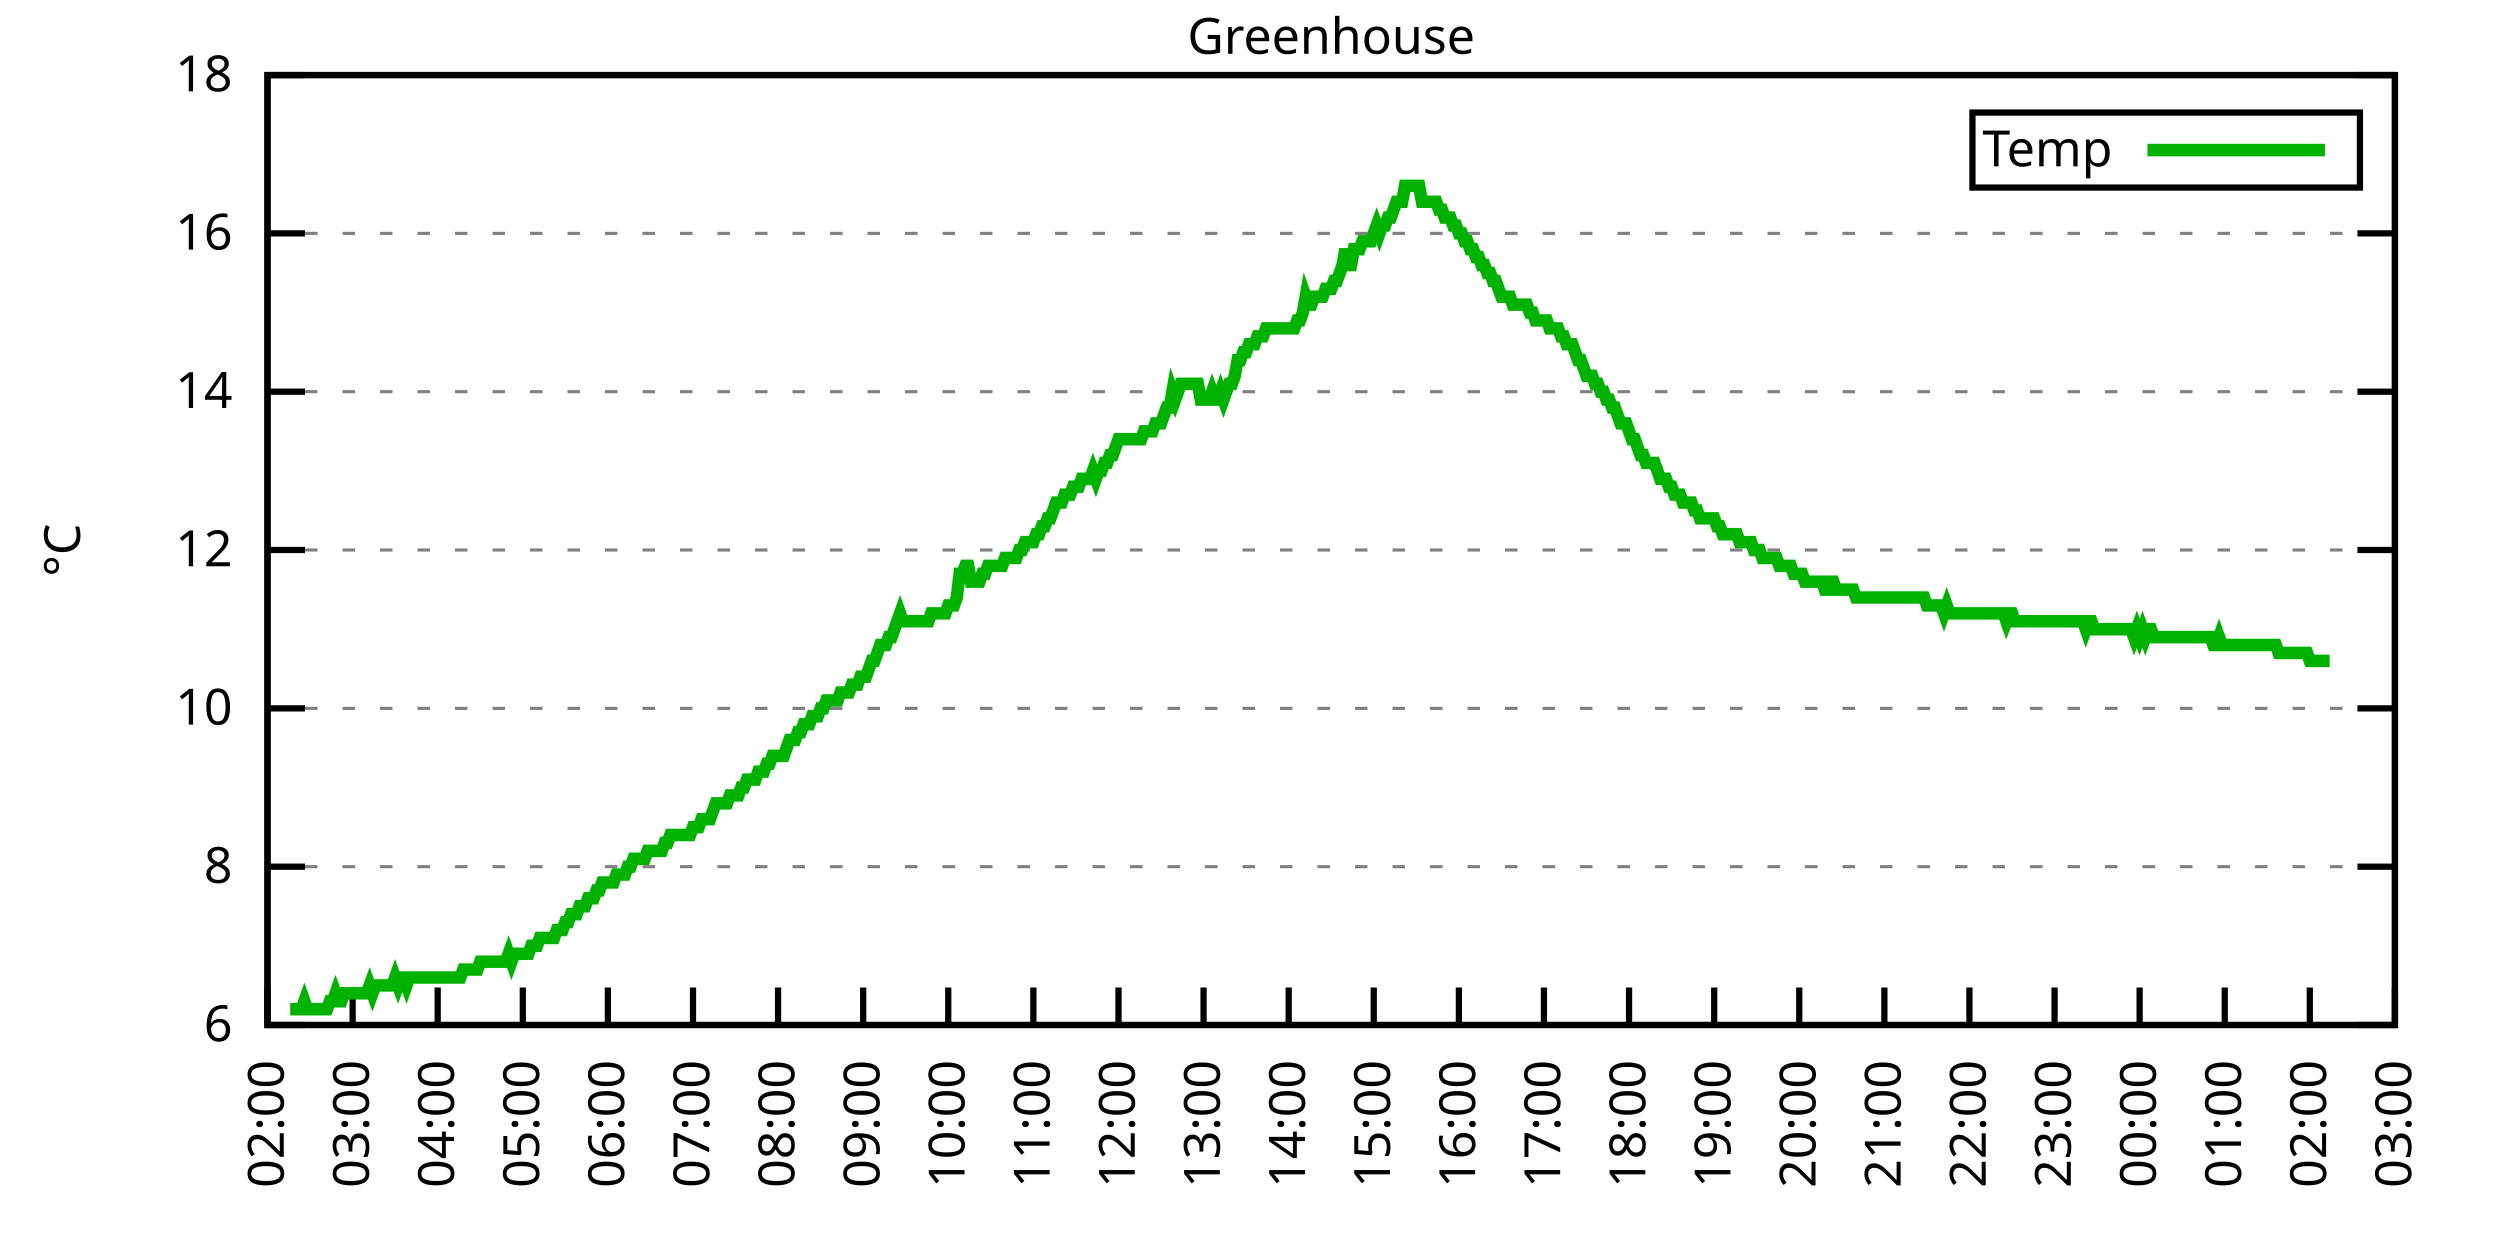
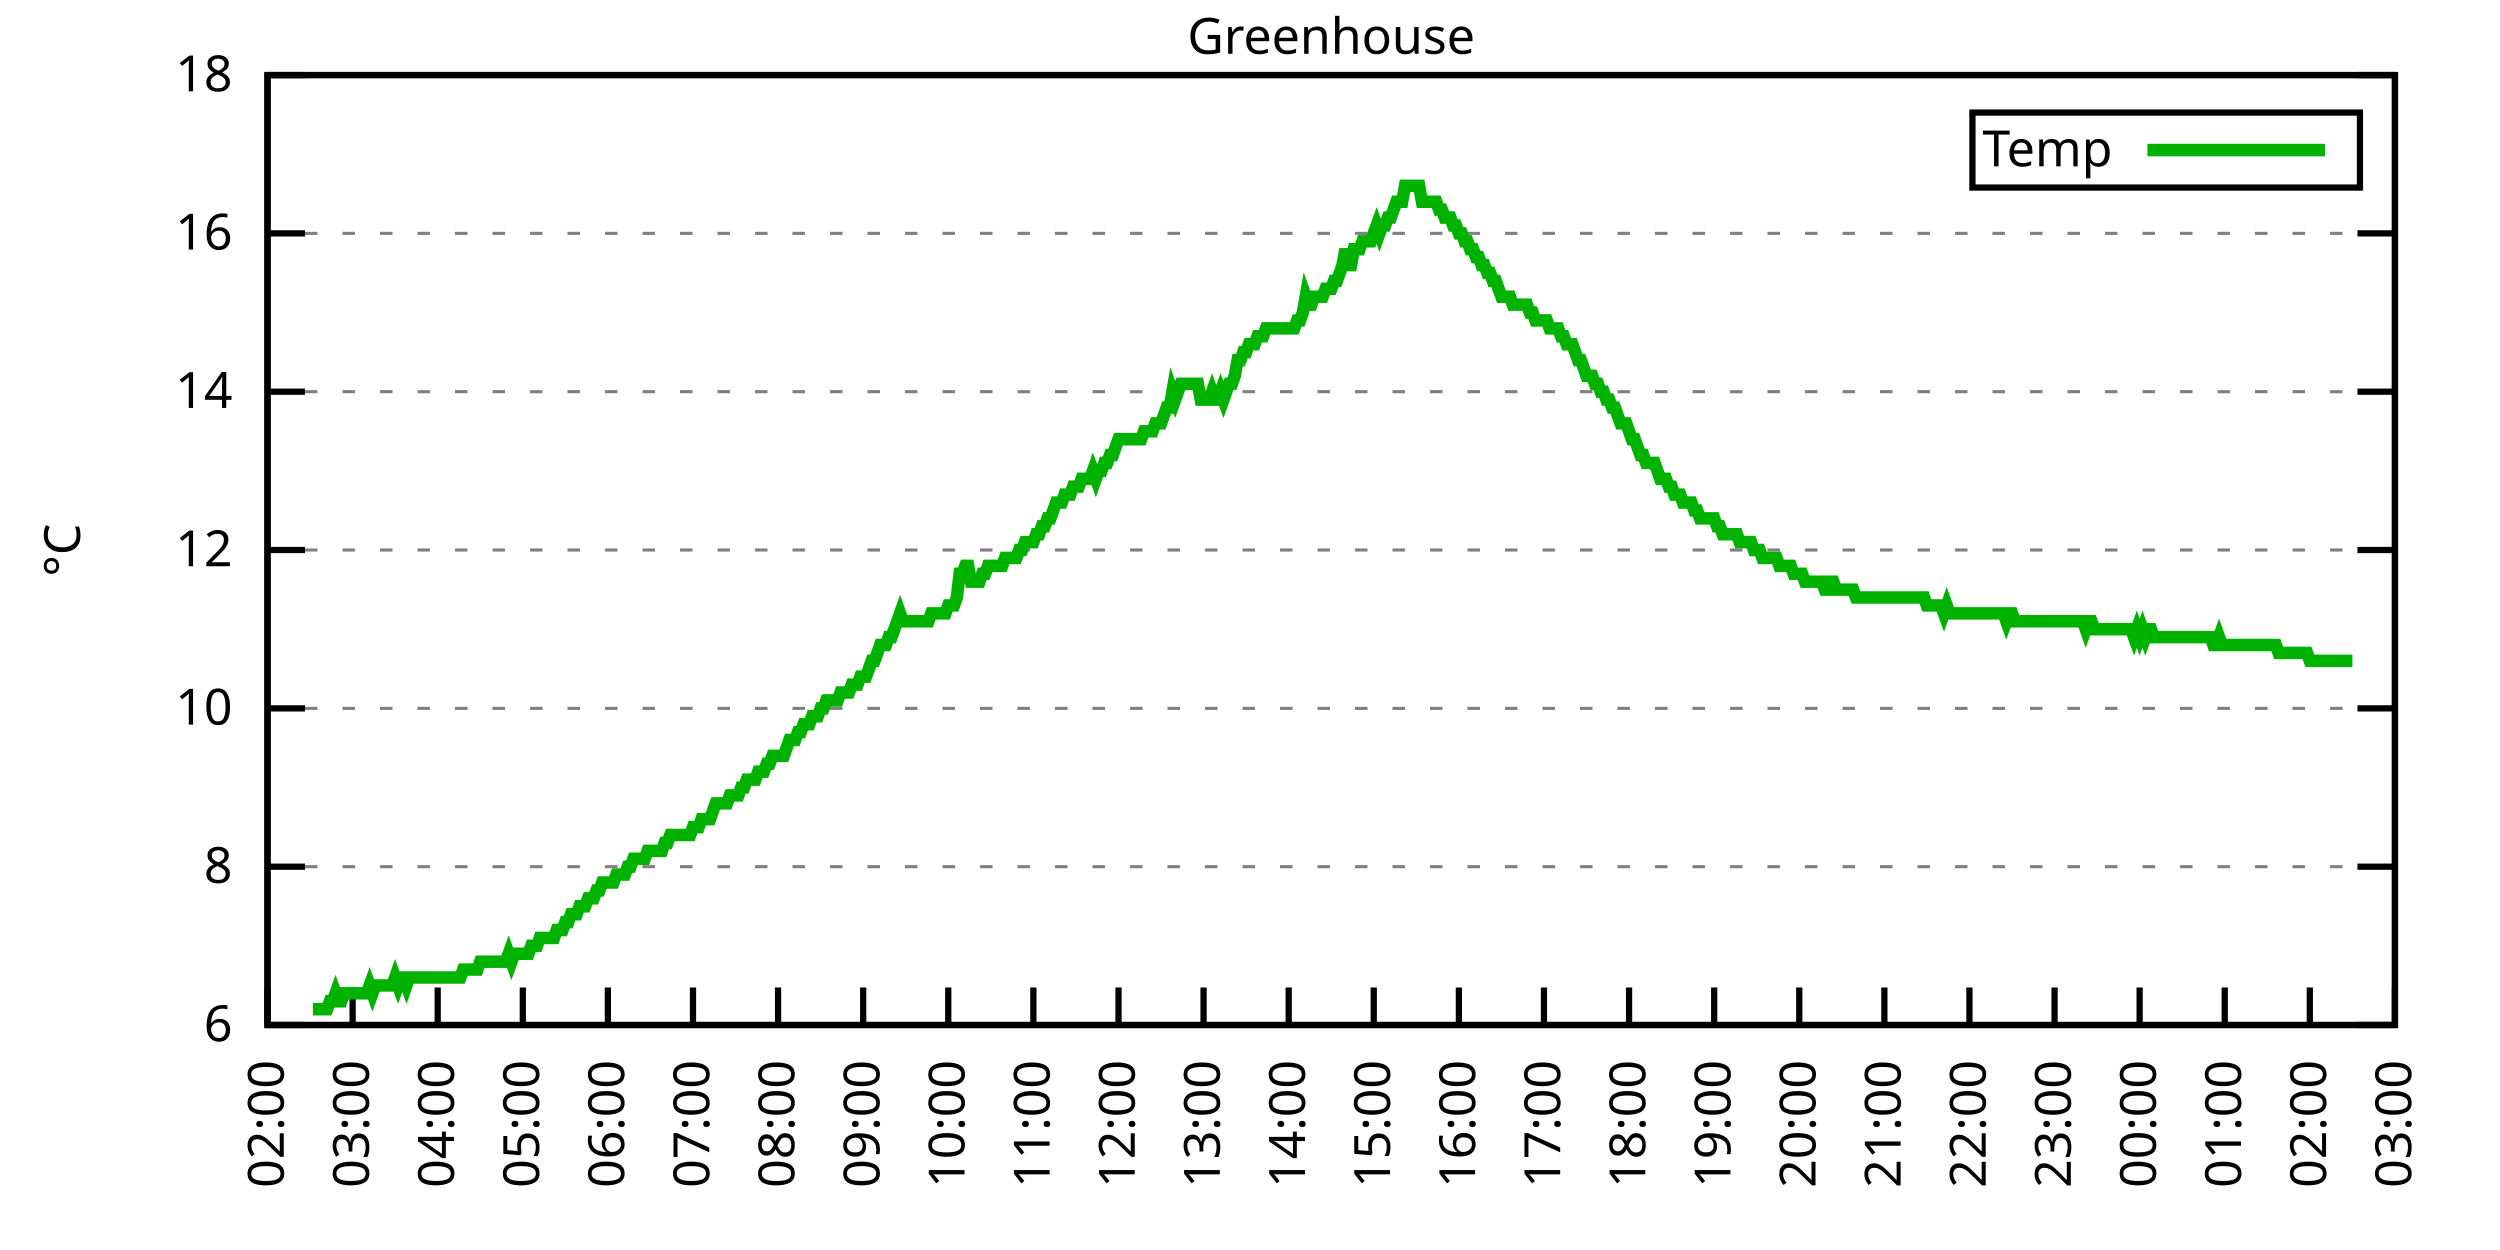
<svg xmlns="http://www.w3.org/2000/svg" xmlns:xlink="http://www.w3.org/1999/xlink" width="400" height="200" viewBox="0 0 400 200">
  <g id="gnuplot_canvas">
    <rect x="0" y="0" width="400" height="200" fill="none" />
    <defs>
      <circle id="gpDot" r="0.5" stroke-width="0.5" stroke="currentColor" />
      <path id="gpPt0" stroke-width="0.333" stroke="currentColor" d="M-1,0 h2 M0,-1 v2" />
      <path id="gpPt1" stroke-width="0.333" stroke="currentColor" d="M-1,-1 L1,1 M1,-1 L-1,1" />
      <path id="gpPt2" stroke-width="0.333" stroke="currentColor" d="M-1,0 L1,0 M0,-1 L0,1 M-1,-1 L1,1 M-1,1 L1,-1" />
      <rect id="gpPt3" stroke-width="0.333" stroke="currentColor" x="-1" y="-1" width="2" height="2" />
      <rect id="gpPt4" stroke-width="0.333" stroke="currentColor" fill="currentColor" x="-1" y="-1" width="2" height="2" />
      <circle id="gpPt5" stroke-width="0.333" stroke="currentColor" cx="0" cy="0" r="1" />
      <use xlink:href="#gpPt5" id="gpPt6" fill="currentColor" stroke="none" />
      <path id="gpPt7" stroke-width="0.333" stroke="currentColor" d="M0,-1.33 L-1.33,0.67 L1.33,0.67 z" />
      <use xlink:href="#gpPt7" id="gpPt8" fill="currentColor" stroke="none" />
      <use xlink:href="#gpPt7" id="gpPt9" stroke="currentColor" transform="rotate(180)" />
      <use xlink:href="#gpPt9" id="gpPt10" fill="currentColor" stroke="none" />
      <use xlink:href="#gpPt3" id="gpPt11" stroke="currentColor" transform="rotate(45)" />
      <use xlink:href="#gpPt11" id="gpPt12" fill="currentColor" stroke="none" />
      <path id="gpPt13" stroke-width="0.333" stroke="currentColor" d="M0,1.330 L1.265,0.411 L0.782,-1.067 L-0.782,-1.076 L-1.265,0.411 z" />
      <use xlink:href="#gpPt13" id="gpPt14" fill="currentColor" stroke="none" />
      <filter id="textbox" filterUnits="objectBoundingBox" x="0" y="0" height="1" width="1">
        <feFlood flood-color="white" flood-opacity="1" result="bgnd" />
        <feComposite in="SourceGraphic" in2="bgnd" operator="atop" />
      </filter>
      <filter id="greybox" filterUnits="objectBoundingBox" x="0" y="0" height="1" width="1">
        <feFlood flood-color="lightgrey" flood-opacity="1" result="grey" />
        <feComposite in="SourceGraphic" in2="grey" operator="atop" />
      </filter>
    </defs>
    <g fill="none" color="white" stroke="currentColor" stroke-width="1.00" stroke-linecap="butt" stroke-linejoin="miter">
</g>
    <g fill="none" color="black" stroke="currentColor" stroke-width="1.00" stroke-linecap="butt" stroke-linejoin="miter">
      <g stroke="none" shape-rendering="crispEdges">
        <polygon fill="rgb(255, 255, 255)" points="42.80,164.00 383.18,164.00 383.18,12.02 42.80,12.02 " />
      </g>
    </g>
    <g fill="none" color="black" stroke="currentColor" stroke-width="1.00" stroke-linecap="butt" stroke-linejoin="miter">
</g>
    <g fill="none" color="black" stroke="black" stroke-width="0.50" stroke-linecap="butt" stroke-linejoin="miter">
</g>
    <g fill="none" color="gray" stroke="currentColor" stroke-width="0.50" stroke-linecap="butt" stroke-linejoin="miter">
      <path stroke="gray" stroke-dasharray="2,4" class="gridline" d="M42.80,164.00 L383.19,164.00  " />
    </g>
    <g fill="none" color="gray" stroke="gray" stroke-width="1.00" stroke-linecap="butt" stroke-linejoin="miter">
</g>
    <g fill="none" color="black" stroke="currentColor" stroke-width="1.00" stroke-linecap="butt" stroke-linejoin="miter">
      <path stroke="black" d="M42.80,164.00 L48.80,164.00 M383.19,164.00 L377.19,164.00  " />
      <g transform="translate(37.20,166.60)" stroke="none" fill="black" font-family="Sans" font-size="8.00" text-anchor="end">
        <text>
          <tspan font-family="Sans"> 6</tspan>
        </text>
      </g>
    </g>
    <g fill="none" color="black" stroke="currentColor" stroke-width="1.00" stroke-linecap="butt" stroke-linejoin="miter">
</g>
    <g fill="none" color="black" stroke="black" stroke-width="0.50" stroke-linecap="butt" stroke-linejoin="miter">
</g>
    <g fill="none" color="gray" stroke="currentColor" stroke-width="0.50" stroke-linecap="butt" stroke-linejoin="miter">
      <path stroke="gray" stroke-dasharray="2,4" class="gridline" d="M42.80,138.67 L383.19,138.67  " />
    </g>
    <g fill="none" color="gray" stroke="gray" stroke-width="1.00" stroke-linecap="butt" stroke-linejoin="miter">
</g>
    <g fill="none" color="black" stroke="currentColor" stroke-width="1.00" stroke-linecap="butt" stroke-linejoin="miter">
      <path stroke="black" d="M42.80,138.67 L48.80,138.67 M383.19,138.67 L377.19,138.67  " />
      <g transform="translate(37.20,141.27)" stroke="none" fill="black" font-family="Sans" font-size="8.00" text-anchor="end">
        <text>
          <tspan font-family="Sans"> 8</tspan>
        </text>
      </g>
    </g>
    <g fill="none" color="black" stroke="currentColor" stroke-width="1.00" stroke-linecap="butt" stroke-linejoin="miter">
</g>
    <g fill="none" color="black" stroke="black" stroke-width="0.50" stroke-linecap="butt" stroke-linejoin="miter">
</g>
    <g fill="none" color="gray" stroke="currentColor" stroke-width="0.50" stroke-linecap="butt" stroke-linejoin="miter">
      <path stroke="gray" stroke-dasharray="2,4" class="gridline" d="M42.80,113.34 L383.19,113.34  " />
    </g>
    <g fill="none" color="gray" stroke="gray" stroke-width="1.00" stroke-linecap="butt" stroke-linejoin="miter">
</g>
    <g fill="none" color="black" stroke="currentColor" stroke-width="1.00" stroke-linecap="butt" stroke-linejoin="miter">
      <path stroke="black" d="M42.80,113.34 L48.80,113.34 M383.19,113.34 L377.19,113.34  " />
      <g transform="translate(37.20,115.94)" stroke="none" fill="black" font-family="Sans" font-size="8.00" text-anchor="end">
        <text>
          <tspan font-family="Sans"> 10</tspan>
        </text>
      </g>
    </g>
    <g fill="none" color="black" stroke="currentColor" stroke-width="1.00" stroke-linecap="butt" stroke-linejoin="miter">
</g>
    <g fill="none" color="black" stroke="black" stroke-width="0.50" stroke-linecap="butt" stroke-linejoin="miter">
</g>
    <g fill="none" color="gray" stroke="currentColor" stroke-width="0.50" stroke-linecap="butt" stroke-linejoin="miter">
      <path stroke="gray" stroke-dasharray="2,4" class="gridline" d="M42.80,88.00 L383.19,88.00  " />
    </g>
    <g fill="none" color="gray" stroke="gray" stroke-width="1.00" stroke-linecap="butt" stroke-linejoin="miter">
</g>
    <g fill="none" color="black" stroke="currentColor" stroke-width="1.00" stroke-linecap="butt" stroke-linejoin="miter">
      <path stroke="black" d="M42.80,88.00 L48.80,88.00 M383.19,88.00 L377.19,88.00  " />
      <g transform="translate(37.20,90.60)" stroke="none" fill="black" font-family="Sans" font-size="8.00" text-anchor="end">
        <text>
          <tspan font-family="Sans"> 12</tspan>
        </text>
      </g>
    </g>
    <g fill="none" color="black" stroke="currentColor" stroke-width="1.00" stroke-linecap="butt" stroke-linejoin="miter">
</g>
    <g fill="none" color="black" stroke="black" stroke-width="0.50" stroke-linecap="butt" stroke-linejoin="miter">
</g>
    <g fill="none" color="gray" stroke="currentColor" stroke-width="0.50" stroke-linecap="butt" stroke-linejoin="miter">
      <path stroke="gray" stroke-dasharray="2,4" class="gridline" d="M42.80,62.67 L383.19,62.67  " />
    </g>
    <g fill="none" color="gray" stroke="gray" stroke-width="1.00" stroke-linecap="butt" stroke-linejoin="miter">
</g>
    <g fill="none" color="black" stroke="currentColor" stroke-width="1.00" stroke-linecap="butt" stroke-linejoin="miter">
      <path stroke="black" d="M42.80,62.67 L48.80,62.67 M383.19,62.67 L377.19,62.67  " />
      <g transform="translate(37.20,65.27)" stroke="none" fill="black" font-family="Sans" font-size="8.00" text-anchor="end">
        <text>
          <tspan font-family="Sans"> 14</tspan>
        </text>
      </g>
    </g>
    <g fill="none" color="black" stroke="currentColor" stroke-width="1.00" stroke-linecap="butt" stroke-linejoin="miter">
</g>
    <g fill="none" color="black" stroke="black" stroke-width="0.50" stroke-linecap="butt" stroke-linejoin="miter">
</g>
    <g fill="none" color="gray" stroke="currentColor" stroke-width="0.50" stroke-linecap="butt" stroke-linejoin="miter">
      <path stroke="gray" stroke-dasharray="2,4" class="gridline" d="M42.80,37.34 L383.19,37.34  " />
    </g>
    <g fill="none" color="gray" stroke="gray" stroke-width="1.00" stroke-linecap="butt" stroke-linejoin="miter">
</g>
    <g fill="none" color="black" stroke="currentColor" stroke-width="1.00" stroke-linecap="butt" stroke-linejoin="miter">
      <path stroke="black" d="M42.80,37.34 L48.80,37.34 M383.19,37.34 L377.19,37.34  " />
      <g transform="translate(37.20,39.94)" stroke="none" fill="black" font-family="Sans" font-size="8.00" text-anchor="end">
        <text>
          <tspan font-family="Sans"> 16</tspan>
        </text>
      </g>
    </g>
    <g fill="none" color="black" stroke="currentColor" stroke-width="1.00" stroke-linecap="butt" stroke-linejoin="miter">
</g>
    <g fill="none" color="black" stroke="black" stroke-width="0.50" stroke-linecap="butt" stroke-linejoin="miter">
</g>
    <g fill="none" color="gray" stroke="currentColor" stroke-width="0.50" stroke-linecap="butt" stroke-linejoin="miter">
      <path stroke="gray" stroke-dasharray="2,4" class="gridline" d="M42.80,12.01 L383.19,12.01  " />
    </g>
    <g fill="none" color="gray" stroke="gray" stroke-width="1.00" stroke-linecap="butt" stroke-linejoin="miter">
</g>
    <g fill="none" color="black" stroke="currentColor" stroke-width="1.00" stroke-linecap="butt" stroke-linejoin="miter">
      <path stroke="black" d="M42.80,12.01 L48.80,12.01 M383.19,12.01 L377.19,12.01  " />
      <g transform="translate(37.20,14.61)" stroke="none" fill="black" font-family="Sans" font-size="8.00" text-anchor="end">
        <text>
          <tspan font-family="Sans"> 18</tspan>
        </text>
      </g>
    </g>
    <g fill="none" color="black" stroke="currentColor" stroke-width="1.00" stroke-linecap="butt" stroke-linejoin="miter">
      <path stroke="black" d="M42.80,164.00 L42.80,158.00  " />
      <g transform="translate(45.40,169.60) rotate(270.00)" stroke="none" fill="black" font-family="Sans" font-size="8.00" text-anchor="end">
        <text>
          <tspan font-family="Sans">02:00</tspan>
        </text>
      </g>
    </g>
    <g fill="none" color="black" stroke="currentColor" stroke-width="1.00" stroke-linecap="butt" stroke-linejoin="miter">
      <path stroke="black" d="M56.42,164.00 L56.42,158.00  " />
      <g transform="translate(59.02,169.60) rotate(270.00)" stroke="none" fill="black" font-family="Sans" font-size="8.00" text-anchor="end">
        <text>
          <tspan font-family="Sans">03:00</tspan>
        </text>
      </g>
    </g>
    <g fill="none" color="black" stroke="currentColor" stroke-width="1.00" stroke-linecap="butt" stroke-linejoin="miter">
      <path stroke="black" d="M70.03,164.00 L70.03,158.00  " />
      <g transform="translate(72.63,169.60) rotate(270.00)" stroke="none" fill="black" font-family="Sans" font-size="8.00" text-anchor="end">
        <text>
          <tspan font-family="Sans">04:00</tspan>
        </text>
      </g>
    </g>
    <g fill="none" color="black" stroke="currentColor" stroke-width="1.00" stroke-linecap="butt" stroke-linejoin="miter">
      <path stroke="black" d="M83.65,164.00 L83.65,158.00  " />
      <g transform="translate(86.25,169.60) rotate(270.00)" stroke="none" fill="black" font-family="Sans" font-size="8.00" text-anchor="end">
        <text>
          <tspan font-family="Sans">05:00</tspan>
        </text>
      </g>
    </g>
    <g fill="none" color="black" stroke="currentColor" stroke-width="1.00" stroke-linecap="butt" stroke-linejoin="miter">
      <path stroke="black" d="M97.26,164.00 L97.26,158.00  " />
      <g transform="translate(99.86,169.60) rotate(270.00)" stroke="none" fill="black" font-family="Sans" font-size="8.00" text-anchor="end">
        <text>
          <tspan font-family="Sans">06:00</tspan>
        </text>
      </g>
    </g>
    <g fill="none" color="black" stroke="currentColor" stroke-width="1.00" stroke-linecap="butt" stroke-linejoin="miter">
      <path stroke="black" d="M110.88,164.00 L110.88,158.00  " />
      <g transform="translate(113.48,169.60) rotate(270.00)" stroke="none" fill="black" font-family="Sans" font-size="8.00" text-anchor="end">
        <text>
          <tspan font-family="Sans">07:00</tspan>
        </text>
      </g>
    </g>
    <g fill="none" color="black" stroke="currentColor" stroke-width="1.00" stroke-linecap="butt" stroke-linejoin="miter">
      <path stroke="black" d="M124.49,164.00 L124.49,158.00  " />
      <g transform="translate(127.09,169.60) rotate(270.00)" stroke="none" fill="black" font-family="Sans" font-size="8.00" text-anchor="end">
        <text>
          <tspan font-family="Sans">08:00</tspan>
        </text>
      </g>
    </g>
    <g fill="none" color="black" stroke="currentColor" stroke-width="1.00" stroke-linecap="butt" stroke-linejoin="miter">
      <path stroke="black" d="M138.11,164.00 L138.11,158.00  " />
      <g transform="translate(140.71,169.60) rotate(270.00)" stroke="none" fill="black" font-family="Sans" font-size="8.00" text-anchor="end">
        <text>
          <tspan font-family="Sans">09:00</tspan>
        </text>
      </g>
    </g>
    <g fill="none" color="black" stroke="currentColor" stroke-width="1.00" stroke-linecap="butt" stroke-linejoin="miter">
      <path stroke="black" d="M151.72,164.00 L151.72,158.00  " />
      <g transform="translate(154.32,169.60) rotate(270.00)" stroke="none" fill="black" font-family="Sans" font-size="8.00" text-anchor="end">
        <text>
          <tspan font-family="Sans">10:00</tspan>
        </text>
      </g>
    </g>
    <g fill="none" color="black" stroke="currentColor" stroke-width="1.00" stroke-linecap="butt" stroke-linejoin="miter">
      <path stroke="black" d="M165.34,164.00 L165.34,158.00  " />
      <g transform="translate(167.94,169.60) rotate(270.00)" stroke="none" fill="black" font-family="Sans" font-size="8.00" text-anchor="end">
        <text>
          <tspan font-family="Sans">11:00</tspan>
        </text>
      </g>
    </g>
    <g fill="none" color="black" stroke="currentColor" stroke-width="1.00" stroke-linecap="butt" stroke-linejoin="miter">
      <path stroke="black" d="M178.96,164.00 L178.96,158.00  " />
      <g transform="translate(181.56,169.60) rotate(270.00)" stroke="none" fill="black" font-family="Sans" font-size="8.00" text-anchor="end">
        <text>
          <tspan font-family="Sans">12:00</tspan>
        </text>
      </g>
    </g>
    <g fill="none" color="black" stroke="currentColor" stroke-width="1.00" stroke-linecap="butt" stroke-linejoin="miter">
      <path stroke="black" d="M192.57,164.00 L192.57,158.00  " />
      <g transform="translate(195.17,169.60) rotate(270.00)" stroke="none" fill="black" font-family="Sans" font-size="8.00" text-anchor="end">
        <text>
          <tspan font-family="Sans">13:00</tspan>
        </text>
      </g>
    </g>
    <g fill="none" color="black" stroke="currentColor" stroke-width="1.00" stroke-linecap="butt" stroke-linejoin="miter">
      <path stroke="black" d="M206.19,164.00 L206.19,158.00  " />
      <g transform="translate(208.79,169.60) rotate(270.00)" stroke="none" fill="black" font-family="Sans" font-size="8.00" text-anchor="end">
        <text>
          <tspan font-family="Sans">14:00</tspan>
        </text>
      </g>
    </g>
    <g fill="none" color="black" stroke="currentColor" stroke-width="1.00" stroke-linecap="butt" stroke-linejoin="miter">
      <path stroke="black" d="M219.80,164.00 L219.80,158.00  " />
      <g transform="translate(222.40,169.60) rotate(270.00)" stroke="none" fill="black" font-family="Sans" font-size="8.00" text-anchor="end">
        <text>
          <tspan font-family="Sans">15:00</tspan>
        </text>
      </g>
    </g>
    <g fill="none" color="black" stroke="currentColor" stroke-width="1.00" stroke-linecap="butt" stroke-linejoin="miter">
      <path stroke="black" d="M233.42,164.00 L233.42,158.00  " />
      <g transform="translate(236.02,169.60) rotate(270.00)" stroke="none" fill="black" font-family="Sans" font-size="8.00" text-anchor="end">
        <text>
          <tspan font-family="Sans">16:00</tspan>
        </text>
      </g>
    </g>
    <g fill="none" color="black" stroke="currentColor" stroke-width="1.00" stroke-linecap="butt" stroke-linejoin="miter">
      <path stroke="black" d="M247.03,164.00 L247.03,158.00  " />
      <g transform="translate(249.63,169.60) rotate(270.00)" stroke="none" fill="black" font-family="Sans" font-size="8.00" text-anchor="end">
        <text>
          <tspan font-family="Sans">17:00</tspan>
        </text>
      </g>
    </g>
    <g fill="none" color="black" stroke="currentColor" stroke-width="1.00" stroke-linecap="butt" stroke-linejoin="miter">
      <path stroke="black" d="M260.65,164.00 L260.65,158.00  " />
      <g transform="translate(263.25,169.60) rotate(270.00)" stroke="none" fill="black" font-family="Sans" font-size="8.00" text-anchor="end">
        <text>
          <tspan font-family="Sans">18:00</tspan>
        </text>
      </g>
    </g>
    <g fill="none" color="black" stroke="currentColor" stroke-width="1.00" stroke-linecap="butt" stroke-linejoin="miter">
      <path stroke="black" d="M274.27,164.00 L274.27,158.00  " />
      <g transform="translate(276.87,169.60) rotate(270.00)" stroke="none" fill="black" font-family="Sans" font-size="8.00" text-anchor="end">
        <text>
          <tspan font-family="Sans">19:00</tspan>
        </text>
      </g>
    </g>
    <g fill="none" color="black" stroke="currentColor" stroke-width="1.00" stroke-linecap="butt" stroke-linejoin="miter">
      <path stroke="black" d="M287.88,164.00 L287.88,158.00  " />
      <g transform="translate(290.48,169.60) rotate(270.00)" stroke="none" fill="black" font-family="Sans" font-size="8.00" text-anchor="end">
        <text>
          <tspan font-family="Sans">20:00</tspan>
        </text>
      </g>
    </g>
    <g fill="none" color="black" stroke="currentColor" stroke-width="1.00" stroke-linecap="butt" stroke-linejoin="miter">
      <path stroke="black" d="M301.50,164.00 L301.50,158.00  " />
      <g transform="translate(304.10,169.60) rotate(270.00)" stroke="none" fill="black" font-family="Sans" font-size="8.00" text-anchor="end">
        <text>
          <tspan font-family="Sans">21:00</tspan>
        </text>
      </g>
    </g>
    <g fill="none" color="black" stroke="currentColor" stroke-width="1.00" stroke-linecap="butt" stroke-linejoin="miter">
      <path stroke="black" d="M315.11,164.00 L315.11,158.00  " />
      <g transform="translate(317.71,169.60) rotate(270.00)" stroke="none" fill="black" font-family="Sans" font-size="8.00" text-anchor="end">
        <text>
          <tspan font-family="Sans">22:00</tspan>
        </text>
      </g>
    </g>
    <g fill="none" color="black" stroke="currentColor" stroke-width="1.00" stroke-linecap="butt" stroke-linejoin="miter">
      <path stroke="black" d="M328.73,164.00 L328.73,158.00  " />
      <g transform="translate(331.33,169.60) rotate(270.00)" stroke="none" fill="black" font-family="Sans" font-size="8.00" text-anchor="end">
        <text>
          <tspan font-family="Sans">23:00</tspan>
        </text>
      </g>
    </g>
    <g fill="none" color="black" stroke="currentColor" stroke-width="1.00" stroke-linecap="butt" stroke-linejoin="miter">
      <path stroke="black" d="M342.34,164.00 L342.34,158.00  " />
      <g transform="translate(344.94,169.60) rotate(270.00)" stroke="none" fill="black" font-family="Sans" font-size="8.00" text-anchor="end">
        <text>
          <tspan font-family="Sans">00:00</tspan>
        </text>
      </g>
    </g>
    <g fill="none" color="black" stroke="currentColor" stroke-width="1.00" stroke-linecap="butt" stroke-linejoin="miter">
      <path stroke="black" d="M355.96,164.00 L355.96,158.00  " />
      <g transform="translate(358.56,169.60) rotate(270.00)" stroke="none" fill="black" font-family="Sans" font-size="8.00" text-anchor="end">
        <text>
          <tspan font-family="Sans">01:00</tspan>
        </text>
      </g>
    </g>
    <g fill="none" color="black" stroke="currentColor" stroke-width="1.00" stroke-linecap="butt" stroke-linejoin="miter">
      <path stroke="black" d="M369.57,164.00 L369.57,158.00  " />
      <g transform="translate(372.17,169.60) rotate(270.00)" stroke="none" fill="black" font-family="Sans" font-size="8.00" text-anchor="end">
        <text>
          <tspan font-family="Sans">02:00</tspan>
        </text>
      </g>
    </g>
    <g fill="none" color="black" stroke="currentColor" stroke-width="1.00" stroke-linecap="butt" stroke-linejoin="miter">
      <path stroke="black" d="M383.19,164.00 L383.19,158.00  " />
      <g transform="translate(385.79,169.60) rotate(270.00)" stroke="none" fill="black" font-family="Sans" font-size="8.00" text-anchor="end">
        <text>
          <tspan font-family="Sans">03:00</tspan>
        </text>
      </g>
    </g>
    <g fill="none" color="black" stroke="currentColor" stroke-width="1.00" stroke-linecap="butt" stroke-linejoin="miter">
</g>
    <g fill="none" color="black" stroke="currentColor" stroke-width="1.00" stroke-linecap="butt" stroke-linejoin="miter">
      <path stroke="black" d="M42.80,12.01 L42.80,164.00 L383.19,164.00 L383.19,12.01 L42.80,12.01 Z  " />
    </g>
    <g fill="none" color="black" stroke="currentColor" stroke-width="1.00" stroke-linecap="butt" stroke-linejoin="miter">
</g>
    <g fill="none" color="black" stroke="currentColor" stroke-width="1.00" stroke-linecap="butt" stroke-linejoin="miter">
      <path stroke="black" d="M315.59,30.01 L315.59,18.01 L377.59,18.01 L377.59,30.01 L315.59,30.01 Z  " />
    </g>
    <g id="Greenhouse_plot_1">
      <g fill="none" color="white" stroke="black" stroke-width="2.00" stroke-linecap="butt" stroke-linejoin="miter">
</g>
      <g fill="none" color="black" stroke="currentColor" stroke-width="2.00" stroke-linecap="butt" stroke-linejoin="miter">
        <g transform="translate(337.99,26.61)" stroke="none" fill="black" font-family="Sans" font-size="8.00" text-anchor="end">
          <text>
            <tspan font-family="Sans">Temp</tspan>
          </text>
        </g>
      </g>
      <g fill="none" color="black" stroke="currentColor" stroke-width="2.00" stroke-linecap="butt" stroke-linejoin="miter">
-         <path stroke="rgb(  0, 178,   0)" d="M343.59,24.01 L371.99,24.01 M46.43,161.47 L46.88,161.47 L47.34,161.47 L47.79,161.47 L48.25,161.47 L48.70,160.20   L49.15,161.47 L49.61,161.47 L50.06,161.47 L50.52,161.47 L50.97,161.47 L51.42,161.47 L51.88,161.47 L52.33,161.47   L52.78,160.20 L53.24,160.20 L53.69,158.93 L54.15,160.20 L54.60,160.20 L55.05,158.93 L55.51,158.93 L55.96,158.93   L56.42,158.93 L56.87,158.93 L57.32,158.93 L57.78,158.93 L58.23,158.93 L58.68,158.93 L59.14,157.67 L59.59,158.93   L60.05,157.67 L60.50,157.67 L60.95,157.67 L61.41,157.67 L61.86,157.67 L62.32,157.67 L62.77,157.67 L63.22,156.40   L63.68,157.67 L64.13,156.40 L64.58,156.40 L65.04,157.67 L65.49,156.40 L65.95,156.40 L66.40,156.40 L66.85,156.40   L67.31,156.40 L67.76,156.40 L68.22,156.40 L68.67,156.40 L69.12,156.40 L69.58,156.40 L70.03,156.40 L70.49,156.40   L70.94,156.40 L71.39,156.40 L71.85,156.40 L72.30,156.40 L72.75,156.40 L73.21,156.40 L73.66,156.40 L74.12,155.13   L74.57,155.13 L75.02,155.13 L75.48,155.13 L75.93,155.13 L76.39,155.13 L76.84,153.87 L77.29,153.87 L77.75,153.87   L78.20,153.87 L78.65,153.87 L79.11,153.87 L79.56,153.87 L80.02,153.87 L80.47,153.87 L80.92,153.87 L81.38,152.60   L81.83,153.87 L82.29,152.60 L82.74,152.60 L83.19,152.60 L83.65,152.60 L84.10,152.60 L84.55,152.60 L85.01,151.33   L85.46,151.33 L85.92,151.33 L86.37,150.07 L86.82,150.07 L87.28,150.07 L87.73,150.07 L88.19,150.07 L88.64,150.07   L89.09,148.80 L89.55,148.80 L90.00,148.80 L90.45,147.53 L90.91,147.53 L91.36,146.27 L91.82,146.27 L92.27,146.27   L92.72,145.00 L93.18,145.00 L93.63,145.00 L94.09,143.73 L94.54,143.73 L94.99,143.73 L95.45,142.47 L95.90,142.47   L96.35,141.20 L96.81,141.20 L97.26,141.20 L97.72,141.20 L98.17,141.20 L98.62,139.93 L99.08,139.93 L99.53,139.93   L99.99,139.93 L100.44,138.67 L100.89,138.67 L101.35,137.40 L101.80,137.40 L102.25,137.40 L102.71,137.40 L103.16,137.40   L103.62,136.14 L104.07,136.14 L104.52,136.14 L104.98,136.14 L105.43,136.14 L105.89,136.14 L106.34,134.87 L106.79,134.87   L107.25,133.60 L107.70,133.60 L108.15,133.60 L108.61,133.60 L109.06,133.60 L109.52,133.60 L109.97,133.60 L110.42,133.60   L110.88,132.34 L111.33,132.34 L111.79,132.34 L112.24,131.07 L112.69,131.07 L113.15,131.07 L113.60,131.07 L114.05,129.80   L114.51,128.54 L114.96,128.54 L115.42,128.54 L115.87,128.54 L116.32,128.54 L116.78,127.27 L117.23,127.27 L117.69,127.27   L118.14,127.27 L118.59,126.00 L119.05,126.00 L119.50,124.74 L119.96,124.74 L120.41,124.74 L120.86,124.74 L121.32,123.47   L121.77,123.47 L122.22,123.47 L122.68,122.20 L123.13,122.20 L123.59,120.94 L124.04,120.94 L124.49,120.94 L124.95,120.94   L125.40,120.94 L125.86,119.67 L126.31,118.40 L126.76,118.40 L127.22,118.40 L127.67,117.14 L128.12,117.14 L128.58,115.87   L129.03,115.87 L129.49,115.87 L129.94,114.60 L130.39,114.60 L130.85,114.60 L131.30,113.34 L131.76,113.34 L132.21,112.07   L132.66,112.07 L133.12,112.07 L133.57,112.07 L134.02,112.07 L134.48,110.80 L134.93,110.80 L135.39,110.80 L135.84,110.80   L136.29,109.54 L136.75,109.54 L137.20,109.54 L137.66,108.27 L138.11,108.27 L138.56,108.27 L139.02,107.00 L139.47,105.74   L139.92,105.74 L140.38,104.47 L140.83,103.20 L141.29,103.20 L141.74,103.20 L142.19,101.94 L142.65,101.94 L143.10,100.67   L143.56,99.40 L144.01,98.14 L144.46,99.40 L144.92,99.40 L145.37,99.40 L145.82,99.40 L146.28,99.40 L146.73,99.40   L147.19,99.40 L147.64,99.40 L148.09,99.40 L148.55,99.40 L149.00,98.14 L149.46,98.14 L149.91,98.14 L150.36,98.14   L150.82,98.14 L151.27,98.14 L151.72,96.87 L152.18,96.87 L152.63,96.87 L153.09,95.60 L153.54,91.80 L153.99,91.80   L154.45,90.54 L154.90,90.54 L155.36,93.07 L155.81,93.07 L156.26,93.07 L156.72,93.07 L157.17,91.80 L157.62,91.80   L158.08,90.54 L158.53,90.54 L158.99,90.54 L159.44,90.54 L159.89,90.54 L160.35,90.54 L160.80,89.27 L161.26,89.27   L161.71,89.27 L162.16,89.27 L162.62,89.27 L163.07,88.00 L163.52,88.00 L163.98,86.74 L164.43,86.74 L164.89,86.74   L165.34,86.74 L165.79,85.47 L166.25,85.47 L166.70,84.21 L167.16,84.21 L167.61,82.94 L168.06,82.94 L168.52,81.67   L168.97,80.41 L169.43,80.41 L169.88,80.41 L170.33,79.14 L170.79,79.14 L171.24,79.14 L171.69,77.87 L172.15,77.87   L172.60,77.87 L173.06,76.61 L173.51,76.61 L173.96,76.61 L174.42,76.61 L174.87,75.34 L175.33,76.61 L175.78,75.34   L176.23,75.34 L176.69,74.07 L177.14,74.07 L177.59,72.81 L178.05,72.81 L178.50,71.54 L178.96,70.27 L179.41,70.27   L179.86,70.27 L180.32,70.27 L180.77,70.27 L181.23,70.27 L181.68,70.27 L182.13,70.27 L182.59,70.27 L183.04,69.01   L183.49,69.01 L183.95,69.01 L184.40,69.01 L184.86,67.74 L185.31,67.74 L185.76,67.74 L186.22,66.47 L186.67,65.21   L187.13,65.21 L187.58,62.67 L188.03,63.94 L188.49,62.67 L188.94,61.41 L189.39,61.41 L189.85,61.41 L190.30,61.41   L190.76,61.41 L191.21,61.41 L191.66,61.41 L192.12,63.94 L192.57,63.94 L193.03,63.94 L193.48,63.94 L193.93,62.67   L194.39,63.94 L194.84,63.94 L195.29,62.67 L195.75,63.94 L196.20,62.67 L196.66,61.41 L197.11,61.41 L197.56,60.14   L198.02,57.61 L198.47,57.61 L198.93,56.34 L199.38,56.34 L199.83,55.07 L200.29,55.07 L200.74,55.07 L201.19,53.81   L201.65,53.81 L202.10,53.81 L202.56,52.54 L203.01,52.54 L203.46,52.54 L203.92,52.54 L204.37,52.54 L204.83,52.54   L205.28,52.54 L205.73,52.54 L206.19,52.54 L206.64,52.54 L207.09,52.54 L207.55,51.27 L208.00,51.27 L208.46,50.01   L208.91,47.47 L209.36,48.74 L209.82,48.74 L210.27,47.47 L210.73,47.47 L211.18,47.47 L211.63,47.47 L212.09,46.21   L212.54,46.21 L213.00,46.21 L213.45,44.94 L213.90,44.94 L214.36,43.67 L214.81,42.41 L215.26,39.87 L215.72,42.41   L216.17,42.41 L216.63,39.87 L217.08,39.87 L217.53,39.87 L217.99,38.61 L218.44,38.61 L218.90,38.61 L219.35,38.61   L219.80,37.34 L220.26,36.08 L220.71,37.34 L221.16,36.08 L221.62,36.08 L222.07,34.81 L222.53,34.81 L222.98,33.54   L223.43,32.28 L223.89,32.28 L224.34,32.28 L224.80,29.74 L225.25,29.74 L225.70,29.74 L226.16,29.74 L226.61,29.74   L227.06,29.74 L227.52,32.28 L227.97,32.28 L228.43,32.28 L228.88,32.28 L229.33,32.28 L229.79,32.28 L230.24,33.54   L230.70,33.54 L231.15,34.81 L231.60,34.81 L232.06,34.81 L232.51,36.08 L232.96,36.08 L233.42,37.34 L233.87,37.34   L234.33,38.61 L234.78,38.61 L235.23,39.87 L235.69,39.87 L236.14,41.14 L236.60,41.14 L237.05,42.41 L237.50,42.41   L237.96,43.67 L238.41,43.67 L238.86,44.94 L239.32,44.94 L239.77,46.21 L240.23,47.47 L240.68,47.47 L241.13,47.47   L241.59,47.47 L242.04,48.74 L242.50,48.74 L242.95,48.74 L243.40,48.74 L243.86,48.74 L244.31,48.74 L244.76,50.01   L245.22,50.01 L245.67,51.27 L246.13,51.27 L246.58,51.27 L247.03,51.27 L247.49,51.27 L247.94,52.54 L248.40,52.54   L248.85,52.54 L249.30,52.54 L249.76,53.81 L250.21,53.81 L250.66,55.07 L251.12,55.07 L251.57,55.07 L252.03,56.34   L252.48,57.61 L252.93,57.61 L253.39,58.87 L253.84,60.14 L254.30,60.14 L254.75,60.14 L255.20,61.41 L255.66,61.41   L256.11,62.67 L256.56,62.67 L257.02,63.94 L257.47,63.94 L257.93,65.21 L258.38,65.21 L258.83,66.47 L259.29,67.74   L259.74,67.74 L260.20,67.74 L260.65,69.01 L261.10,70.27 L261.56,70.27 L262.01,71.54 L262.47,72.81 L262.92,72.81   L263.37,74.07 L263.83,74.07 L264.28,74.07 L264.73,74.07 L265.19,75.34 L265.64,76.61 L266.10,76.61 L266.55,76.61   L267.00,77.87 L267.46,77.87 L267.91,79.14 L268.37,79.14 L268.82,79.14 L269.27,80.41 L269.73,80.41 L270.18,80.41   L270.63,80.41 L271.09,81.67 L271.54,81.67 L272.00,82.94 L272.45,82.94 L272.90,82.94 L273.36,82.94 L273.81,82.94   L274.27,82.94 L274.72,84.21 L275.17,84.21 L275.63,85.47 L276.08,85.47 L276.53,85.47 L276.99,85.47 L277.44,85.47   L277.90,85.47 L278.35,86.74 L278.80,86.74 L279.26,86.74 L279.71,86.74 L280.17,86.74 L280.62,88.00 L281.07,88.00   L281.53,88.00 L281.98,89.27 L282.43,89.27 L282.89,89.27 L283.34,89.27 L283.80,89.27 L284.25,89.27 L284.70,90.54   L285.16,90.54 L285.61,90.54 L286.07,90.54 L286.52,90.54 L286.97,91.80 L287.43,91.80 L287.88,91.80 L288.33,91.80   L288.79,93.07 L289.24,93.07 L289.70,93.07 L290.15,93.07 L290.60,93.07 L291.06,93.07 L291.51,93.07 L291.97,94.34   L292.42,94.34 L292.87,93.07 L293.33,93.07 L293.78,94.34 L294.23,94.34 L294.69,94.34 L295.14,94.34 L295.60,94.34   L296.05,94.34 L296.50,94.34 L296.96,95.60 L297.41,95.60 L297.87,95.60 L298.32,95.60 L298.77,95.60 L299.23,95.60   L299.68,95.60 L300.13,95.60 L300.59,95.60 L301.04,95.60 L301.50,95.60 L301.95,95.60 L302.40,95.60 L302.86,95.60   L303.31,95.60 L303.77,95.60 L304.22,95.60 L304.67,95.60 L305.13,95.60 L305.58,95.60 L306.03,95.60 L306.49,95.60   L306.94,95.60 L307.40,95.60 L307.85,95.60 L308.30,96.87 L308.76,96.87 L309.21,96.87 L309.67,96.87 L310.12,96.87   L310.57,96.87 L311.03,98.14 L311.48,96.87 L311.94,98.14 L312.39,98.14 L312.84,98.14 L313.30,98.14 L313.75,98.14   L313.98,98.14 L314.66,98.14 L315.11,98.14 L315.57,98.14 L316.02,98.14 L316.47,98.14 L316.93,98.14 L317.38,98.14   L317.84,98.14 L318.29,98.14 L318.74,98.14 L319.20,98.14 L319.65,98.14 L320.10,98.14 L320.56,98.14 L321.01,99.40   L321.47,98.14 L321.92,98.14 L322.37,99.40 L322.83,99.40 L323.28,99.40 L323.74,99.40 L324.19,99.40 L324.64,99.40   L325.10,99.40 L325.55,99.40 L326.00,99.40 L326.46,99.40 L326.91,99.40 L327.37,99.40 L327.82,99.40 L328.27,99.40   L328.73,99.40 L329.18,99.40 L329.64,99.40 L330.09,99.40 L330.54,99.40 L331.00,99.40 L331.45,99.40 L331.90,99.40   L332.36,99.40 L332.81,99.40 L333.27,99.40 L333.72,100.67 L334.17,99.40 L334.63,99.40 L335.08,100.67 L335.54,100.67   L335.99,100.67 L336.44,100.67 L336.90,100.67 L337.35,100.67 L337.80,100.67 L338.26,100.67 L338.71,100.67 L339.17,100.67   L339.62,100.67 L340.07,100.67 L340.53,100.67 L340.98,100.67 L341.44,101.94 L341.89,100.67 L342.34,101.94 L342.80,100.67   L343.25,101.94 L343.70,100.67 L344.16,100.67 L344.61,101.94 L345.07,101.94 L345.52,101.94 L345.97,101.94 L346.43,101.94   L346.88,101.94 L347.34,101.94 L347.79,101.94 L348.24,101.94 L348.70,101.94 L349.15,101.94 L349.60,101.94 L350.06,101.94   L350.51,101.94 L350.97,101.94 L351.42,101.94 L351.87,101.94 L352.33,101.94 L352.78,101.94 L353.24,101.94 L353.69,101.94   L354.14,103.20 L354.60,103.20 L355.05,101.94 L355.50,103.20 L355.96,103.20 L356.41,103.20 L356.87,103.20 L357.32,103.20   L357.77,103.20 L358.23,103.20 L358.68,103.20 L359.14,103.20 L359.59,103.20 L360.04,103.20 L360.50,103.20 L360.95,103.20   L361.41,103.20 L361.86,103.20 L362.31,103.20 L362.77,103.20 L363.22,103.20 L363.67,103.20 L364.13,103.20 L364.58,104.47   L365.04,104.47 L365.49,104.47 L365.94,104.47 L366.40,104.47 L366.85,104.47 L367.31,104.47 L367.76,104.47 L368.21,104.47   L368.67,104.47 L369.12,104.47 L369.57,105.74 L370.03,105.74 L370.48,105.74 L370.94,105.74 L371.39,105.74 L371.84,105.74   L372.30,105.74 L372.75,105.74  " />
+         <path stroke="rgb(  0, 178,   0)" d="M343.59,24.01 L371.99,24.01 M50.06,161.47 L50.52,161.47 L50.97,161.47 L51.42,161.47 L51.88,161.47 L52.33,161.47   L52.78,160.20 L53.24,160.20 L53.69,158.93 L54.15,160.20 L54.60,160.20 L55.05,158.93 L55.51,158.93 L55.96,158.93   L56.42,158.93 L56.87,158.93 L57.32,158.93 L57.78,158.93 L58.23,158.93 L58.68,158.93 L59.14,157.67 L59.59,158.93   L60.05,157.67 L60.50,157.67 L60.95,157.67 L61.41,157.67 L61.86,157.67 L62.32,157.67 L62.77,157.67 L63.22,156.40   L63.68,157.67 L64.13,156.40 L64.58,156.40 L65.04,157.67 L65.49,156.40 L65.95,156.40 L66.40,156.40 L66.85,156.40   L67.31,156.40 L67.76,156.40 L68.22,156.40 L68.67,156.40 L69.12,156.40 L69.58,156.40 L70.03,156.40 L70.49,156.40   L70.94,156.40 L71.39,156.40 L71.85,156.40 L72.30,156.40 L72.75,156.40 L73.21,156.40 L73.66,156.40 L74.12,155.13   L74.57,155.13 L75.02,155.13 L75.48,155.13 L75.93,155.13 L76.39,155.13 L76.84,153.87 L77.29,153.87 L77.75,153.87   L78.20,153.87 L78.65,153.87 L79.11,153.87 L79.56,153.87 L80.02,153.87 L80.47,153.87 L80.92,153.87 L81.38,152.60   L81.83,153.87 L82.29,152.60 L82.74,152.60 L83.19,152.60 L83.65,152.60 L84.10,152.60 L84.55,152.60 L85.01,151.33   L85.46,151.33 L85.92,151.33 L86.37,150.07 L86.82,150.07 L87.28,150.07 L87.73,150.07 L88.19,150.07 L88.64,150.07   L89.09,148.80 L89.55,148.80 L90.00,148.80 L90.45,147.53 L90.91,147.53 L91.36,146.27 L91.82,146.27 L92.27,146.27   L92.72,145.00 L93.18,145.00 L93.63,145.00 L94.09,143.73 L94.54,143.73 L94.99,143.73 L95.45,142.47 L95.90,142.47   L96.35,141.20 L96.81,141.20 L97.26,141.20 L97.72,141.20 L98.17,141.20 L98.62,139.93 L99.08,139.93 L99.53,139.93   L99.99,139.93 L100.44,138.67 L100.89,138.67 L101.35,137.40 L101.80,137.40 L102.25,137.40 L102.71,137.40 L103.16,137.40   L103.62,136.14 L104.07,136.14 L104.52,136.14 L104.98,136.14 L105.43,136.14 L105.89,136.14 L106.34,134.87 L106.79,134.87   L107.25,133.60 L107.70,133.60 L108.15,133.60 L108.61,133.60 L109.06,133.60 L109.52,133.60 L109.97,133.60 L110.42,133.60   L110.88,132.34 L111.33,132.34 L111.79,132.34 L112.24,131.07 L112.69,131.07 L113.15,131.07 L113.60,131.07 L114.05,129.80   L114.51,128.54 L114.96,128.54 L115.42,128.54 L115.87,128.54 L116.32,128.54 L116.78,127.27 L117.23,127.27 L117.69,127.27   L118.14,127.27 L118.59,126.00 L119.05,126.00 L119.50,124.74 L119.96,124.74 L120.41,124.74 L120.86,124.74 L121.32,123.47   L121.77,123.47 L122.22,123.47 L122.68,122.20 L123.13,122.20 L123.59,120.94 L124.04,120.94 L124.49,120.94 L124.95,120.94   L125.40,120.94 L125.86,119.67 L126.31,118.40 L126.76,118.40 L127.22,118.40 L127.67,117.14 L128.12,117.14 L128.58,115.87   L129.03,115.87 L129.49,115.87 L129.94,114.60 L130.39,114.60 L130.85,114.60 L131.30,113.34 L131.76,113.34 L132.21,112.07   L132.66,112.07 L133.12,112.07 L133.57,112.07 L134.02,112.07 L134.48,110.80 L134.93,110.80 L135.39,110.80 L135.84,110.80   L136.29,109.54 L136.75,109.54 L137.20,109.54 L137.66,108.27 L138.11,108.27 L138.56,108.27 L139.02,107.00 L139.47,105.74   L139.92,105.74 L140.38,104.47 L140.83,103.20 L141.29,103.20 L141.74,103.20 L142.19,101.94 L142.65,101.94 L143.10,100.67   L143.56,99.40 L144.01,98.14 L144.46,99.40 L144.92,99.40 L145.37,99.40 L145.82,99.40 L146.28,99.40 L146.73,99.40   L147.19,99.40 L147.64,99.40 L148.09,99.40 L148.55,99.40 L149.00,98.14 L149.46,98.14 L149.91,98.14 L150.36,98.14   L150.82,98.14 L151.27,98.14 L151.72,96.87 L152.18,96.87 L152.63,96.87 L153.09,95.60 L153.54,91.80 L153.99,91.80   L154.45,90.54 L154.90,90.54 L155.36,93.07 L155.81,93.07 L156.26,93.07 L156.72,93.07 L157.17,91.80 L157.62,91.80   L158.08,90.54 L158.53,90.54 L158.99,90.54 L159.44,90.54 L159.89,90.54 L160.35,90.54 L160.80,89.27 L161.26,89.27   L161.71,89.27 L162.16,89.27 L162.62,89.27 L163.07,88.00 L163.52,88.00 L163.98,86.74 L164.43,86.74 L164.89,86.74   L165.34,86.74 L165.79,85.47 L166.25,85.47 L166.70,84.21 L167.16,84.21 L167.61,82.94 L168.06,82.94 L168.52,81.67   L168.97,80.41 L169.43,80.41 L169.88,80.41 L170.33,79.14 L170.79,79.14 L171.24,79.14 L171.69,77.87 L172.15,77.87   L172.60,77.87 L173.06,76.61 L173.51,76.61 L173.96,76.61 L174.42,76.61 L174.87,75.34 L175.33,76.61 L175.78,75.34   L176.23,75.34 L176.69,74.07 L177.14,74.07 L177.59,72.81 L178.05,72.81 L178.50,71.54 L178.96,70.27 L179.41,70.27   L179.86,70.27 L180.32,70.27 L180.77,70.27 L181.23,70.27 L181.68,70.27 L182.13,70.27 L182.59,70.27 L183.04,69.01   L183.49,69.01 L183.95,69.01 L184.40,69.01 L184.86,67.74 L185.31,67.74 L185.76,67.74 L186.22,66.47 L186.67,65.21   L187.13,65.21 L187.58,62.67 L188.03,63.94 L188.49,62.67 L188.94,61.41 L189.39,61.41 L189.85,61.41 L190.30,61.41   L190.76,61.41 L191.21,61.41 L191.66,61.41 L192.12,63.94 L192.57,63.94 L193.03,63.94 L193.48,63.94 L193.93,62.67   L194.39,63.94 L194.84,63.94 L195.29,62.67 L195.75,63.94 L196.20,62.67 L196.66,61.41 L197.11,61.41 L197.56,60.14   L198.02,57.61 L198.47,57.61 L198.93,56.34 L199.38,56.34 L199.83,55.07 L200.29,55.07 L200.74,55.07 L201.19,53.81   L201.65,53.81 L202.10,53.81 L202.56,52.54 L203.01,52.54 L203.46,52.54 L203.92,52.54 L204.37,52.54 L204.83,52.54   L205.28,52.54 L205.73,52.54 L206.19,52.54 L206.64,52.54 L207.09,52.54 L207.55,51.27 L208.00,51.27 L208.46,50.01   L208.91,47.47 L209.36,48.74 L209.82,48.74 L210.27,47.47 L210.73,47.47 L211.18,47.47 L211.63,47.47 L212.09,46.21   L212.54,46.21 L213.00,46.21 L213.45,44.94 L213.90,44.94 L214.36,43.67 L214.81,42.41 L215.26,39.87 L215.72,42.41   L216.17,42.41 L216.63,39.87 L217.08,39.87 L217.53,39.87 L217.99,38.61 L218.44,38.61 L218.90,38.61 L219.35,38.61   L219.80,37.34 L220.26,36.08 L220.71,37.34 L221.16,36.08 L221.62,36.08 L222.07,34.81 L222.53,34.81 L222.98,33.54   L223.43,32.28 L223.89,32.28 L224.34,32.28 L224.80,29.74 L225.25,29.74 L225.70,29.74 L226.16,29.74 L226.61,29.74   L227.06,29.74 L227.52,32.28 L227.97,32.28 L228.43,32.28 L228.88,32.28 L229.33,32.28 L229.79,32.28 L230.24,33.54   L230.70,33.54 L231.15,34.81 L231.60,34.81 L232.06,34.81 L232.51,36.08 L232.96,36.08 L233.42,37.34 L233.87,37.34   L234.33,38.61 L234.78,38.61 L235.23,39.87 L235.69,39.87 L236.14,41.14 L236.60,41.14 L237.05,42.41 L237.50,42.41   L237.96,43.67 L238.41,43.67 L238.86,44.94 L239.32,44.94 L239.77,46.21 L240.23,47.47 L240.68,47.47 L241.13,47.47   L241.59,47.47 L242.04,48.74 L242.50,48.74 L242.95,48.74 L243.40,48.74 L243.86,48.74 L244.31,48.74 L244.76,50.01   L245.22,50.01 L245.67,51.27 L246.13,51.27 L246.58,51.27 L247.03,51.27 L247.49,51.27 L247.94,52.54 L248.40,52.54   L248.85,52.54 L249.30,52.54 L249.76,53.81 L250.21,53.81 L250.66,55.07 L251.12,55.07 L251.57,55.07 L252.03,56.34   L252.48,57.61 L252.93,57.61 L253.39,58.87 L253.84,60.14 L254.30,60.14 L254.75,60.14 L255.20,61.41 L255.66,61.41   L256.11,62.67 L256.56,62.67 L257.02,63.94 L257.47,63.94 L257.93,65.21 L258.38,65.21 L258.83,66.47 L259.29,67.74   L259.74,67.74 L260.20,67.74 L260.65,69.01 L261.10,70.27 L261.56,70.27 L262.01,71.54 L262.47,72.81 L262.92,72.81   L263.37,74.07 L263.83,74.07 L264.28,74.07 L264.73,74.07 L265.19,75.34 L265.64,76.61 L266.10,76.61 L266.55,76.61   L267.00,77.87 L267.46,77.87 L267.91,79.14 L268.37,79.14 L268.82,79.14 L269.27,80.41 L269.73,80.41 L270.18,80.41   L270.63,80.41 L271.09,81.67 L271.54,81.67 L272.00,82.94 L272.45,82.94 L272.90,82.94 L273.36,82.94 L273.81,82.94   L274.27,82.94 L274.72,84.21 L275.17,84.21 L275.63,85.47 L276.08,85.47 L276.53,85.47 L276.99,85.47 L277.44,85.47   L277.90,85.47 L278.35,86.74 L278.80,86.74 L279.26,86.74 L279.71,86.74 L280.17,86.74 L280.62,88.00 L281.07,88.00   L281.53,88.00 L281.98,89.27 L282.43,89.27 L282.89,89.27 L283.34,89.27 L283.80,89.27 L284.25,89.27 L284.70,90.54   L285.16,90.54 L285.61,90.54 L286.07,90.54 L286.52,90.54 L286.97,91.80 L287.43,91.80 L287.88,91.80 L288.33,91.80   L288.79,93.07 L289.24,93.07 L289.70,93.07 L290.15,93.07 L290.60,93.07 L291.06,93.07 L291.51,93.07 L291.97,94.34   L292.42,94.34 L292.87,93.07 L293.33,93.07 L293.78,94.34 L294.23,94.34 L294.69,94.34 L295.14,94.34 L295.60,94.34   L296.05,94.34 L296.50,94.34 L296.96,95.60 L297.41,95.60 L297.87,95.60 L298.32,95.60 L298.77,95.60 L299.23,95.60   L299.68,95.60 L300.13,95.60 L300.59,95.60 L301.04,95.60 L301.50,95.60 L301.95,95.60 L302.40,95.60 L302.86,95.60   L303.31,95.60 L303.77,95.60 L304.22,95.60 L304.67,95.60 L305.13,95.60 L305.58,95.60 L306.03,95.60 L306.49,95.60   L306.94,95.60 L307.40,95.60 L307.85,95.60 L308.30,96.87 L308.76,96.87 L309.21,96.87 L309.67,96.87 L310.12,96.87   L310.57,96.87 L311.03,98.14 L311.48,96.87 L311.94,98.14 L312.39,98.14 L312.84,98.14 L313.30,98.14 L313.75,98.14   L313.98,98.14 L314.66,98.14 L315.11,98.14 L315.57,98.14 L316.02,98.14 L316.47,98.14 L316.93,98.14 L317.38,98.14   L317.84,98.14 L318.29,98.14 L318.74,98.14 L319.20,98.14 L319.65,98.14 L320.10,98.14 L320.56,98.14 L321.01,99.40   L321.47,98.14 L321.92,98.14 L322.37,99.40 L322.83,99.40 L323.28,99.40 L323.74,99.40 L324.19,99.40 L324.64,99.40   L325.10,99.40 L325.55,99.40 L326.00,99.40 L326.46,99.40 L326.91,99.40 L327.37,99.40 L327.82,99.40 L328.27,99.40   L328.73,99.40 L329.18,99.40 L329.64,99.40 L330.09,99.40 L330.54,99.40 L331.00,99.40 L331.45,99.40 L331.90,99.40   L332.36,99.40 L332.81,99.40 L333.27,99.40 L333.72,100.67 L334.17,99.40 L334.63,99.40 L335.08,100.67 L335.54,100.67   L335.99,100.67 L336.44,100.67 L336.90,100.67 L337.35,100.67 L337.80,100.67 L338.26,100.67 L338.71,100.67 L339.17,100.67   L339.62,100.67 L340.07,100.67 L340.53,100.67 L340.98,100.67 L341.44,101.94 L341.89,100.67 L342.34,101.94 L342.80,100.67   L343.25,101.94 L343.70,100.67 L344.16,100.67 L344.61,101.94 L345.07,101.94 L345.52,101.94 L345.97,101.94 L346.43,101.94   L346.88,101.94 L347.34,101.94 L347.79,101.94 L348.24,101.94 L348.70,101.94 L349.15,101.94 L349.60,101.94 L350.06,101.94   L350.51,101.94 L350.97,101.94 L351.42,101.94 L351.87,101.94 L352.33,101.94 L352.78,101.94 L353.24,101.94 L353.69,101.94   L354.14,103.20 L354.60,103.20 L355.05,101.94 L355.50,103.20 L355.96,103.20 L356.41,103.20 L356.87,103.20 L357.32,103.20   L357.77,103.20 L358.23,103.20 L358.68,103.20 L359.14,103.20 L359.59,103.20 L360.04,103.20 L360.50,103.20 L360.95,103.20   L361.41,103.20 L361.86,103.20 L362.31,103.20 L362.77,103.20 L363.22,103.20 L363.67,103.20 L364.13,103.20 L364.58,104.47   L365.04,104.47 L365.49,104.47 L365.94,104.47 L366.40,104.47 L366.85,104.47 L367.31,104.47 L367.76,104.47 L368.21,104.47   L368.67,104.47 L369.12,104.47 L369.57,105.74 L370.03,105.74 L370.48,105.74 L370.94,105.74 L371.39,105.74 L371.84,105.74   L372.30,105.74 L372.75,105.74 L373.21,105.74 L373.66,105.74 L374.11,105.74 L374.57,105.74 L375.02,105.74 L375.47,105.74   L375.93,105.74 L376.38,105.74  " />
      </g>
    </g>
    <g fill="none" color="black" stroke="currentColor" stroke-width="2.00" stroke-linecap="butt" stroke-linejoin="miter">
</g>
    <g fill="none" color="black" stroke="black" stroke-width="1.00" stroke-linecap="butt" stroke-linejoin="miter">
</g>
    <g fill="none" color="black" stroke="currentColor" stroke-width="1.00" stroke-linecap="butt" stroke-linejoin="miter">
      <path stroke="black" d="M42.80,12.01 L42.80,164.00 L383.19,164.00 L383.19,12.01 L42.80,12.01 Z  " />
      <g transform="translate(12.80,88.01) rotate(270.00)" stroke="none" fill="black" font-family="Sans" font-size="8.00" text-anchor="middle">
        <text>
          <tspan font-family="Sans">°C</tspan>
        </text>
      </g>
    </g>
    <g fill="none" color="black" stroke="currentColor" stroke-width="1.00" stroke-linecap="butt" stroke-linejoin="miter">
</g>
    <g fill="none" color="black" stroke="currentColor" stroke-width="1.00" stroke-linecap="butt" stroke-linejoin="miter">
      <g transform="translate(212.99,8.61)" stroke="none" fill="black" font-family="Sans" font-size="8.00" text-anchor="middle">
        <text>
          <tspan font-family="Sans">Greenhouse</tspan>
        </text>
      </g>
    </g>
    <g fill="none" color="black" stroke="currentColor" stroke-width="1.00" stroke-linecap="butt" stroke-linejoin="miter">
</g>
  </g>
</svg>
